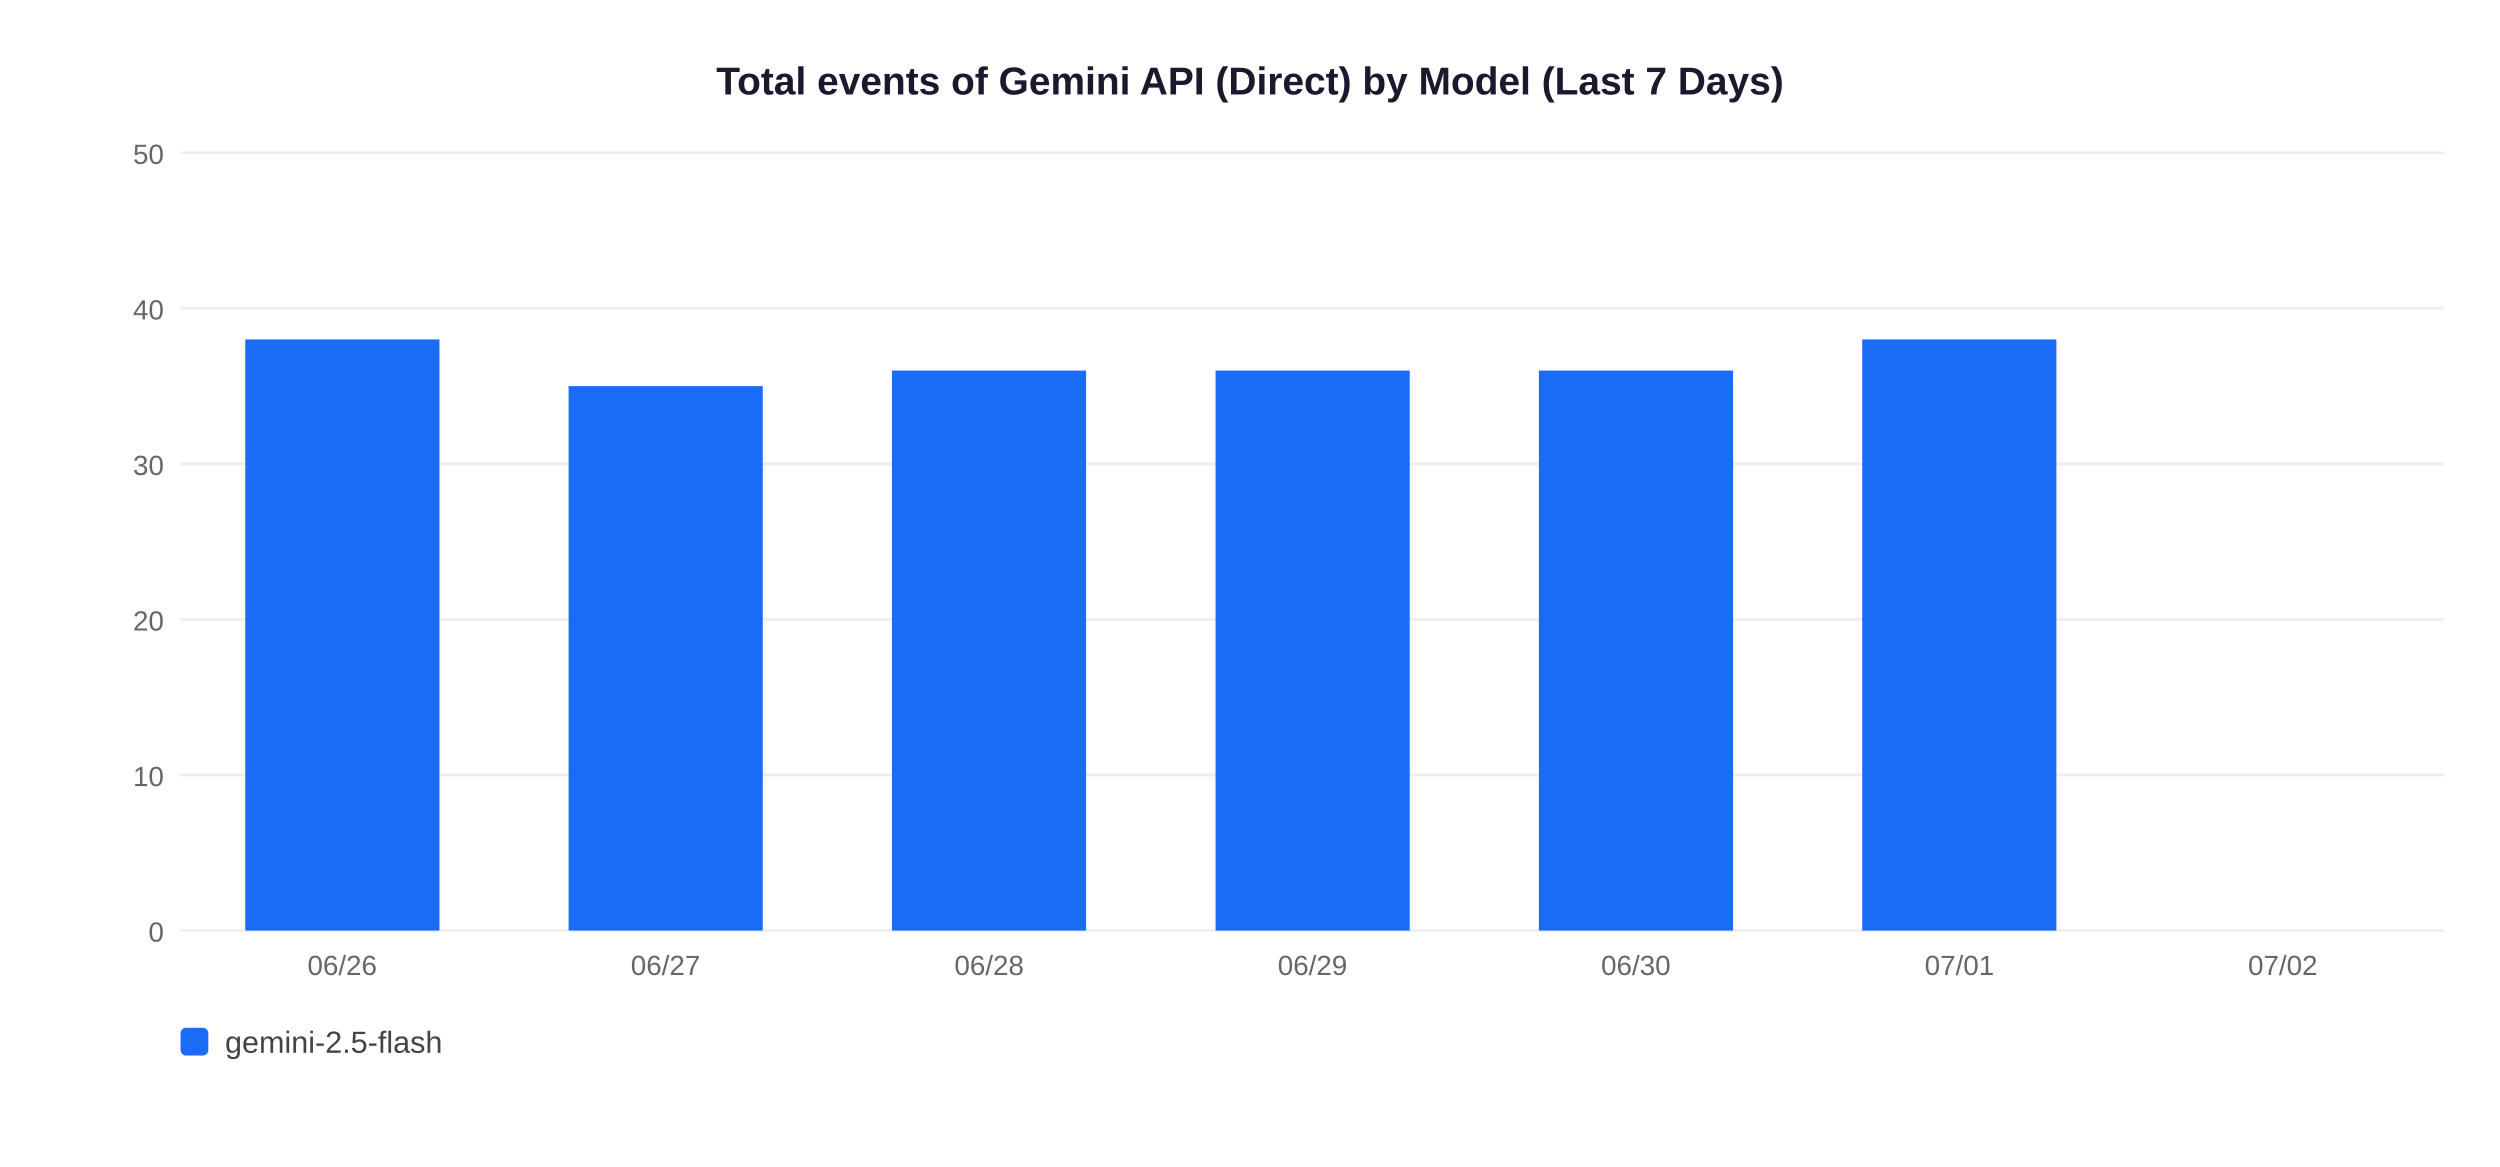
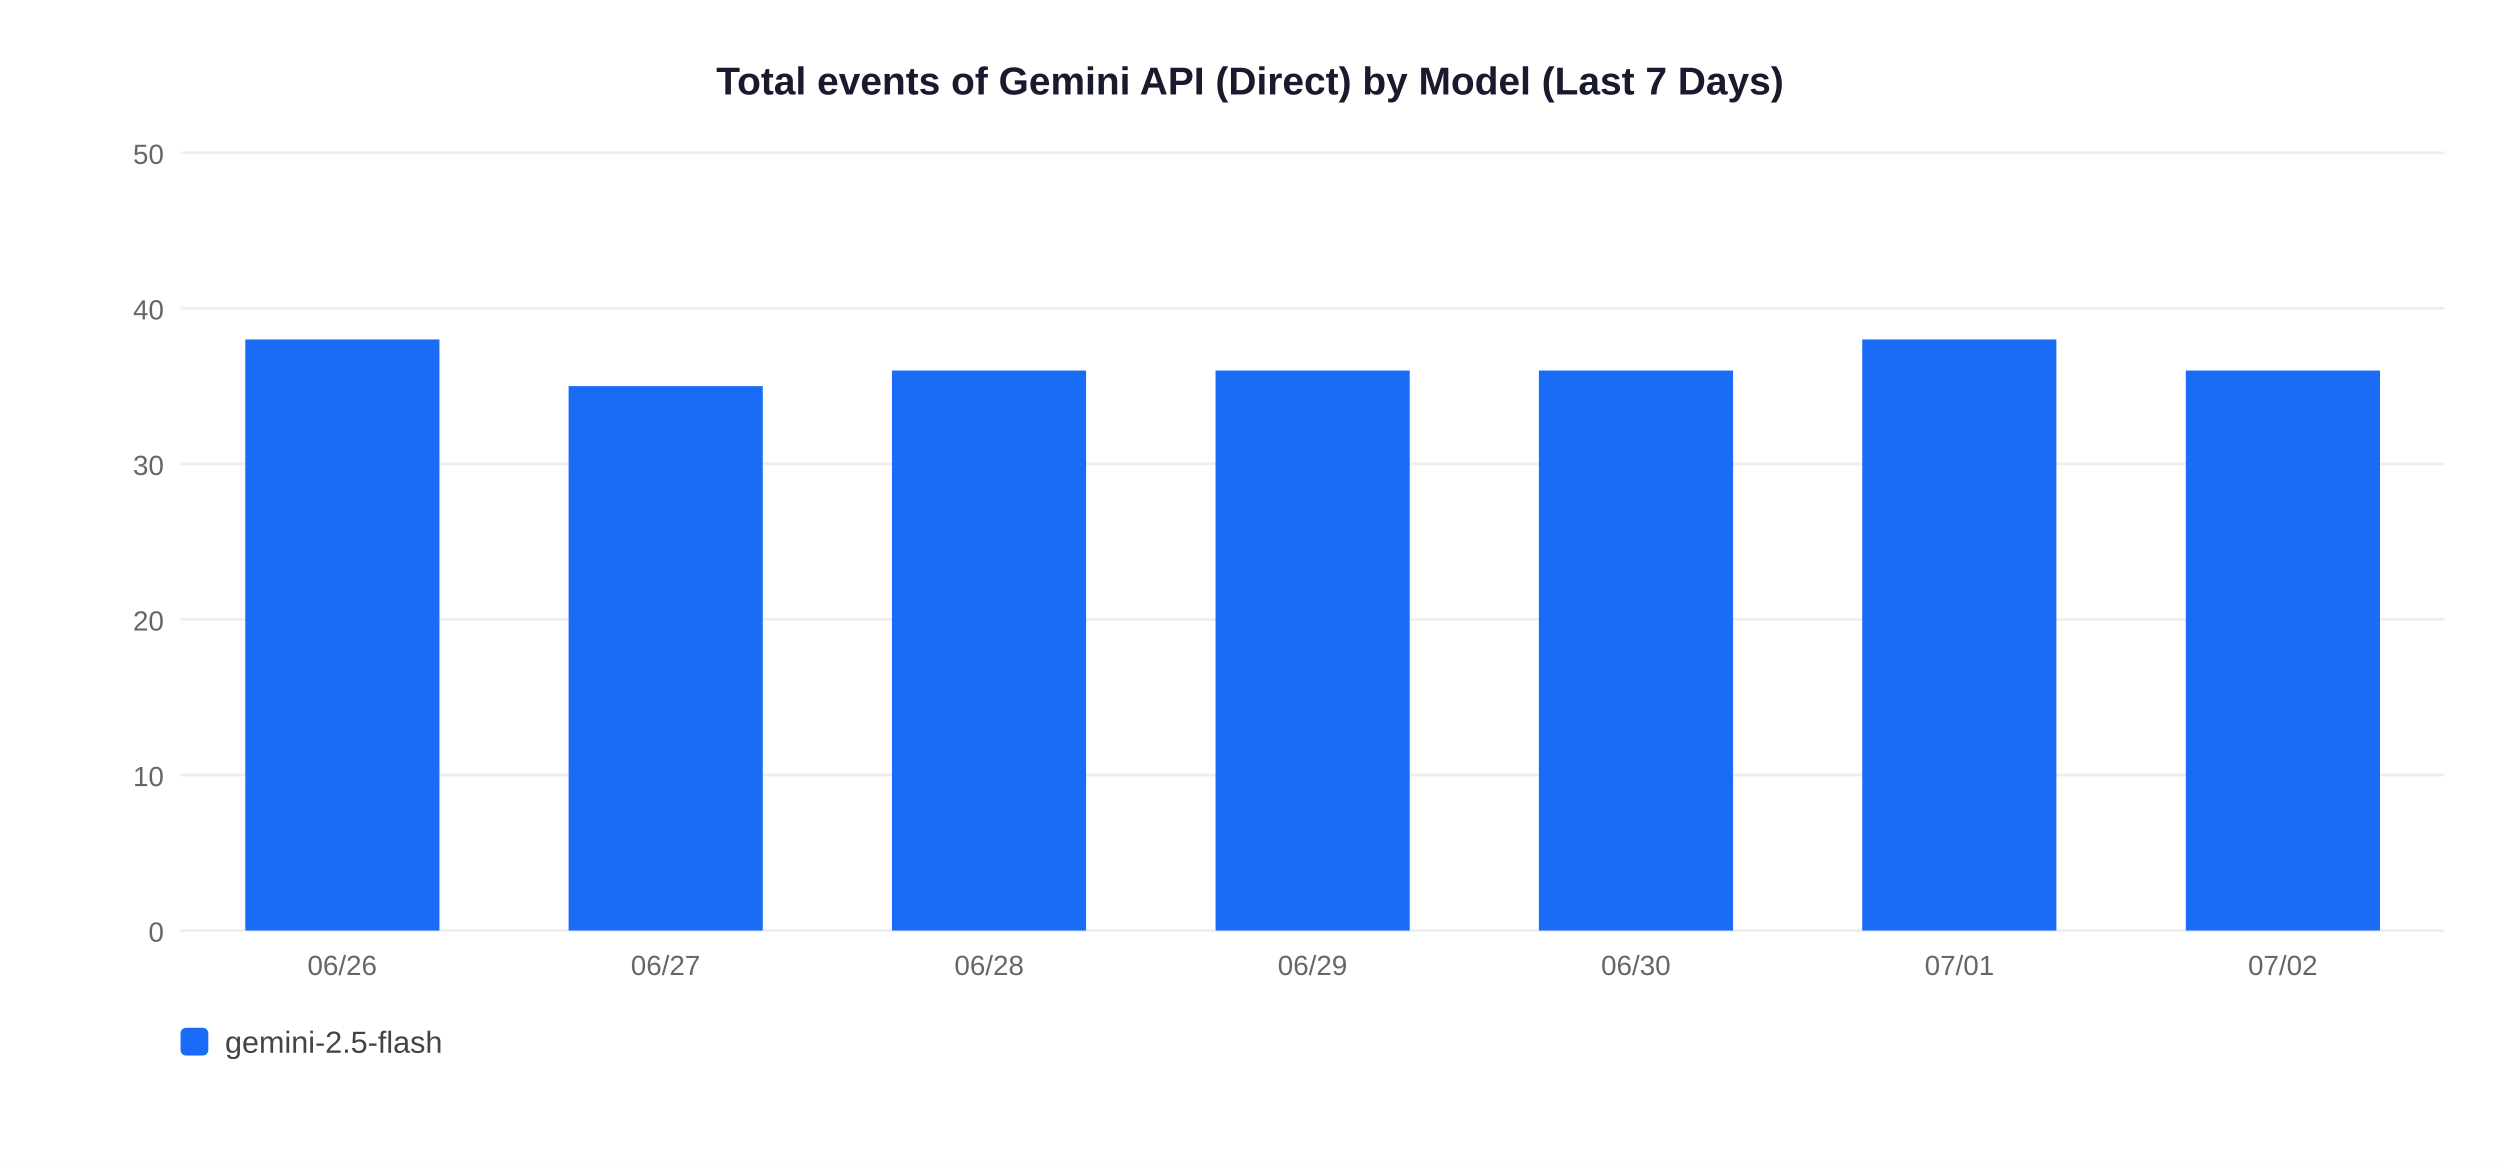
<svg xmlns="http://www.w3.org/2000/svg" width="900" height="420">
  <rect width="900" height="420" fill="white" />
  <text x="450" y="34" text-anchor="middle" font-size="14" font-weight="bold" font-family="Arial,sans-serif" fill="#1a1a2e">Total events of Gemini API (Direct) by Model (Last 7 Days)</text>
  <line x1="65" y1="335" x2="880" y2="335" stroke="#EEEEEE" stroke-width="1" />
  <text x="59" y="339" text-anchor="end" font-size="10" font-family="Arial,sans-serif" fill="#666">0</text>
  <line x1="65" y1="279" x2="880" y2="279" stroke="#EEEEEE" stroke-width="1" />
  <text x="59" y="283" text-anchor="end" font-size="10" font-family="Arial,sans-serif" fill="#666">10</text>
  <line x1="65" y1="223" x2="880" y2="223" stroke="#EEEEEE" stroke-width="1" />
  <text x="59" y="227" text-anchor="end" font-size="10" font-family="Arial,sans-serif" fill="#666">20</text>
  <line x1="65" y1="167" x2="880" y2="167" stroke="#EEEEEE" stroke-width="1" />
  <text x="59" y="171" text-anchor="end" font-size="10" font-family="Arial,sans-serif" fill="#666">30</text>
  <line x1="65" y1="111" x2="880" y2="111" stroke="#EEEEEE" stroke-width="1" />
  <text x="59" y="115" text-anchor="end" font-size="10" font-family="Arial,sans-serif" fill="#666">40</text>
  <line x1="65" y1="55" x2="880" y2="55" stroke="#EEEEEE" stroke-width="1" />
  <text x="59" y="59" text-anchor="end" font-size="10" font-family="Arial,sans-serif" fill="#666">50</text>
  <rect x="88.3" y="122.2" width="69.9" height="212.8" fill="#1A6CF7" />
  <text x="123.2" y="351" text-anchor="middle" font-size="10" font-family="Arial,sans-serif" fill="#666">06/26</text>
  <rect x="204.7" y="139.0" width="69.9" height="196.0" fill="#1A6CF7" />
  <text x="239.6" y="351" text-anchor="middle" font-size="10" font-family="Arial,sans-serif" fill="#666">06/27</text>
  <rect x="321.1" y="133.4" width="69.9" height="201.6" fill="#1A6CF7" />
  <text x="356.1" y="351" text-anchor="middle" font-size="10" font-family="Arial,sans-serif" fill="#666">06/28</text>
  <rect x="437.6" y="133.4" width="69.9" height="201.6" fill="#1A6CF7" />
  <text x="472.5" y="351" text-anchor="middle" font-size="10" font-family="Arial,sans-serif" fill="#666">06/29</text>
  <rect x="554.0" y="133.4" width="69.9" height="201.6" fill="#1A6CF7" />
  <text x="588.9" y="351" text-anchor="middle" font-size="10" font-family="Arial,sans-serif" fill="#666">06/30</text>
  <rect x="670.4" y="122.2" width="69.9" height="212.8" fill="#1A6CF7" />
  <text x="705.4" y="351" text-anchor="middle" font-size="10" font-family="Arial,sans-serif" fill="#666">07/01</text>
+   <rect x="786.9" y="133.4" width="69.9" height="201.6" fill="#1A6CF7" />
  <text x="821.8" y="351" text-anchor="middle" font-size="10" font-family="Arial,sans-serif" fill="#666">07/02</text>
  <rect x="65" y="370" width="10" height="10" rx="2" fill="#1A6CF7" />
  <text x="81" y="379" font-size="11" font-family="Arial,sans-serif" fill="#444">gemini-2.5-flash</text>
</svg>
